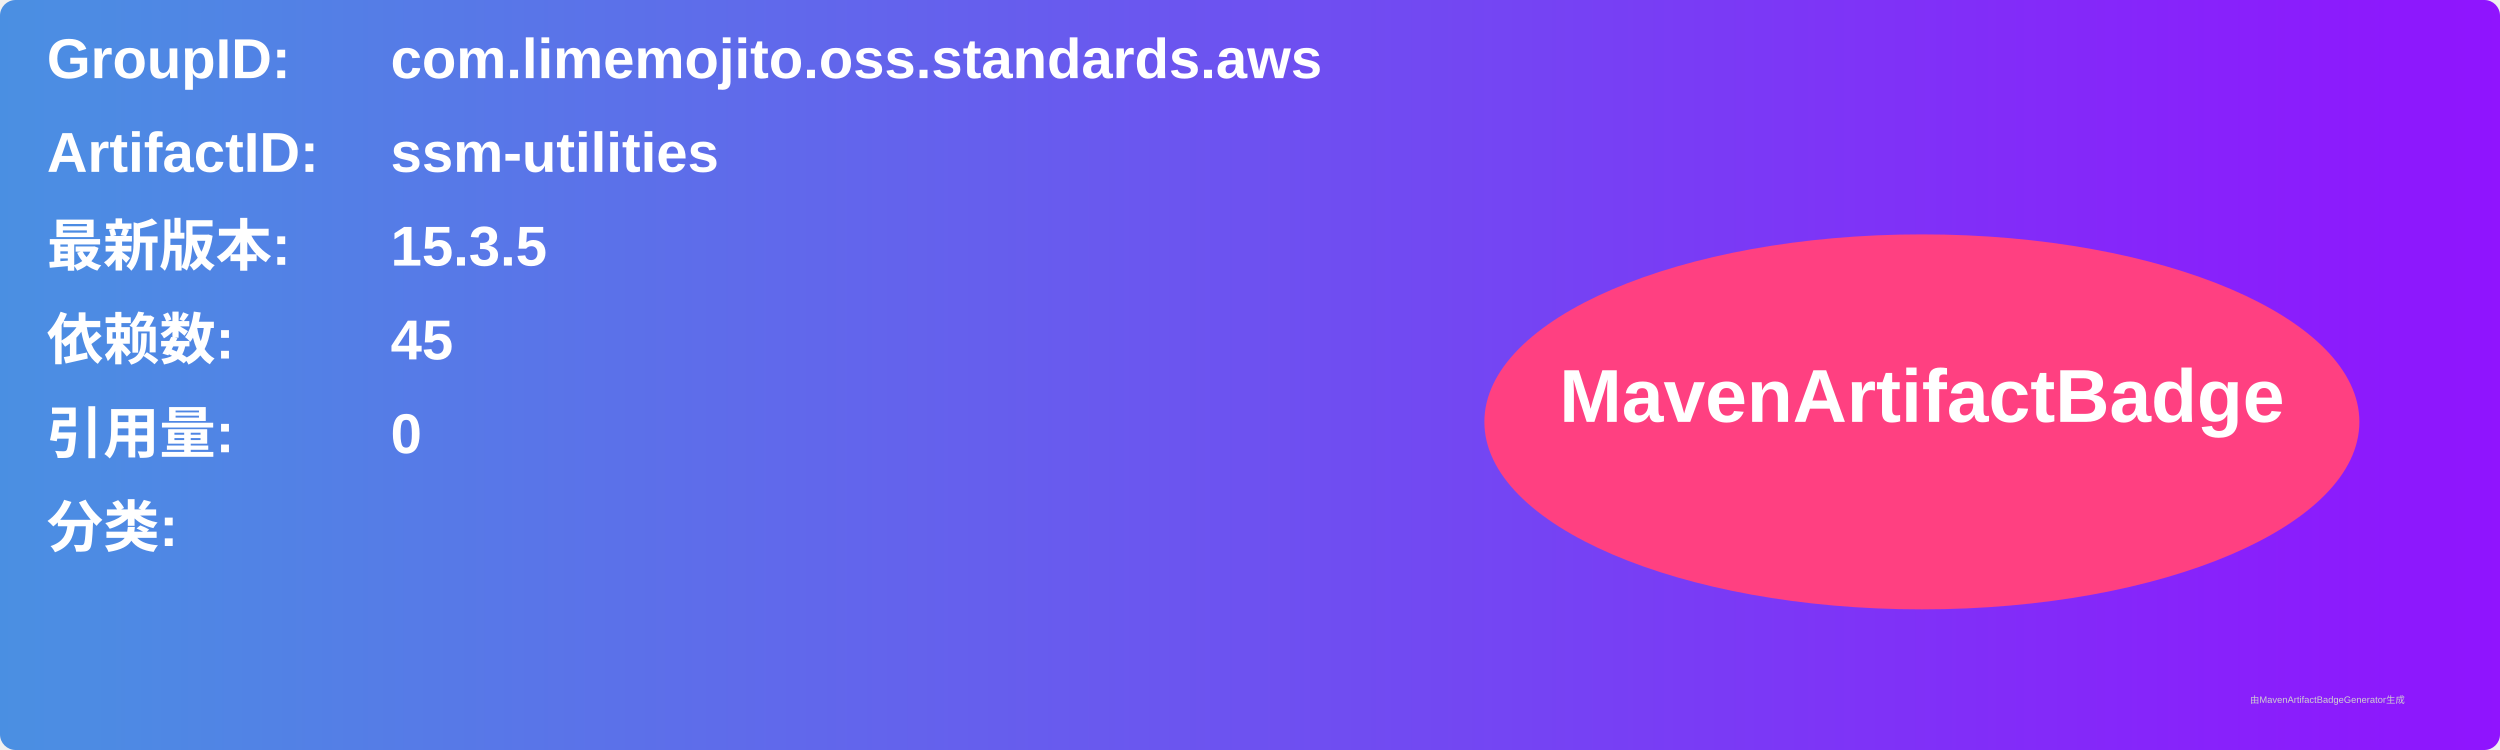
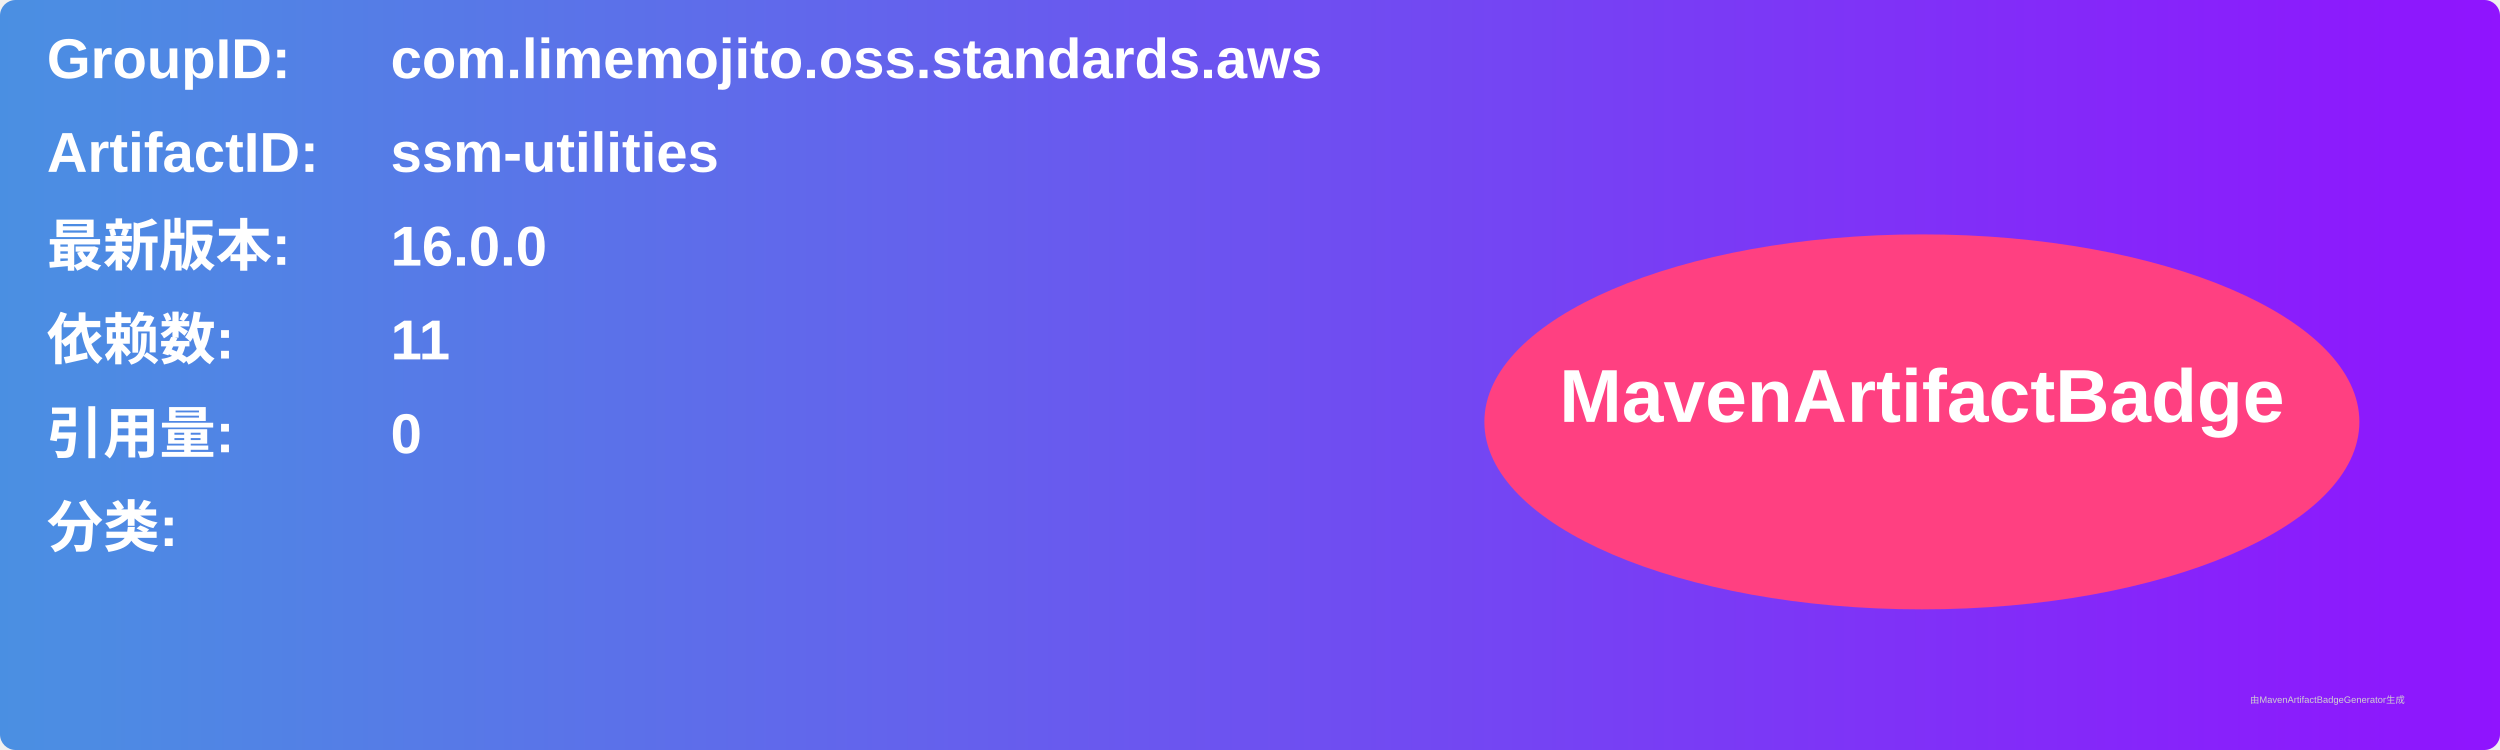
<svg xmlns="http://www.w3.org/2000/svg" width="800" height="240" viewBox="0 0 800 240">
  <linearGradient id="grad" x1="0%" y1="0%" x2="100%" y2="0%">
    <stop offset="0%" stop-color="#4a90e2" />
    <stop offset="100%" stop-color="#9013fe" />
  </linearGradient>
  <rect width="100%" height="100%" rx="5" ry="5" fill="url(#grad)" />
  <g transform="translate(15, 15)">
    <text x="0" y="10" font-family="Arial" font-size="18" fill="white" font-weight="bold" width="260">GroupID:</text>
    <text x="110" y="10" font-family="Arial" font-size="18" fill="white" font-weight="bold" width="460">com.limemojito.oss.standards.aws</text>
    <text x="0" y="40" font-family="Arial" font-size="18" fill="white" font-weight="bold" width="260">ArtifactID:</text>
    <text x="110" y="40" font-family="Arial" font-size="18" fill="white" font-weight="bold" width="460">ssm-utilities</text>
    <text x="0" y="70" font-family="Arial" font-size="18" fill="white" font-weight="bold">最新版本:</text>
    <text x="110" y="70" font-family="Arial" font-size="18" fill="white" font-weight="bold">
-       <tspan font-weight="bold">15.3.5</tspan>
+       <tspan font-weight="bold">16.0.0</tspan>
    </text>
    <text x="0" y="100" font-family="Arial" font-size="18" fill="white" font-weight="bold">依赖数: </text>
    <text x="110" y="100" font-family="Arial" font-size="18" fill="white">
-       <tspan font-weight="bold">45</tspan>
+       <tspan font-weight="bold">11</tspan>
    </text>
    <text x="0" y="130" font-family="Arial" font-size="18" fill="white" font-weight="bold">引用量: </text>
    <text x="110" y="130" font-family="Arial" font-size="18" fill="white">
      <tspan font-weight="bold">0</tspan>
    </text>
    <text x="0" y="160" font-family="Arial" font-size="18" fill="white" font-weight="bold">分类:</text>
    <text x="10" y="190" font-family="Arial" font-size="10" fill="white">
      <tspan font-weight="bold" />
    </text>
    <ellipse cx="600" cy="120" rx="140" ry="60" fill="#ff4081" />
    <text x="600" y="120" text-anchor="middle" font-family="Arial" font-size="24" fill="white" font-weight="bold">MavenArtifactBadge</text>
  </g>
  <text x="720" y="225" font-family="Arial" font-size="3" fill="#d0d0d0">由MavenArtifactBadgeGenerator生成</text>
</svg>
